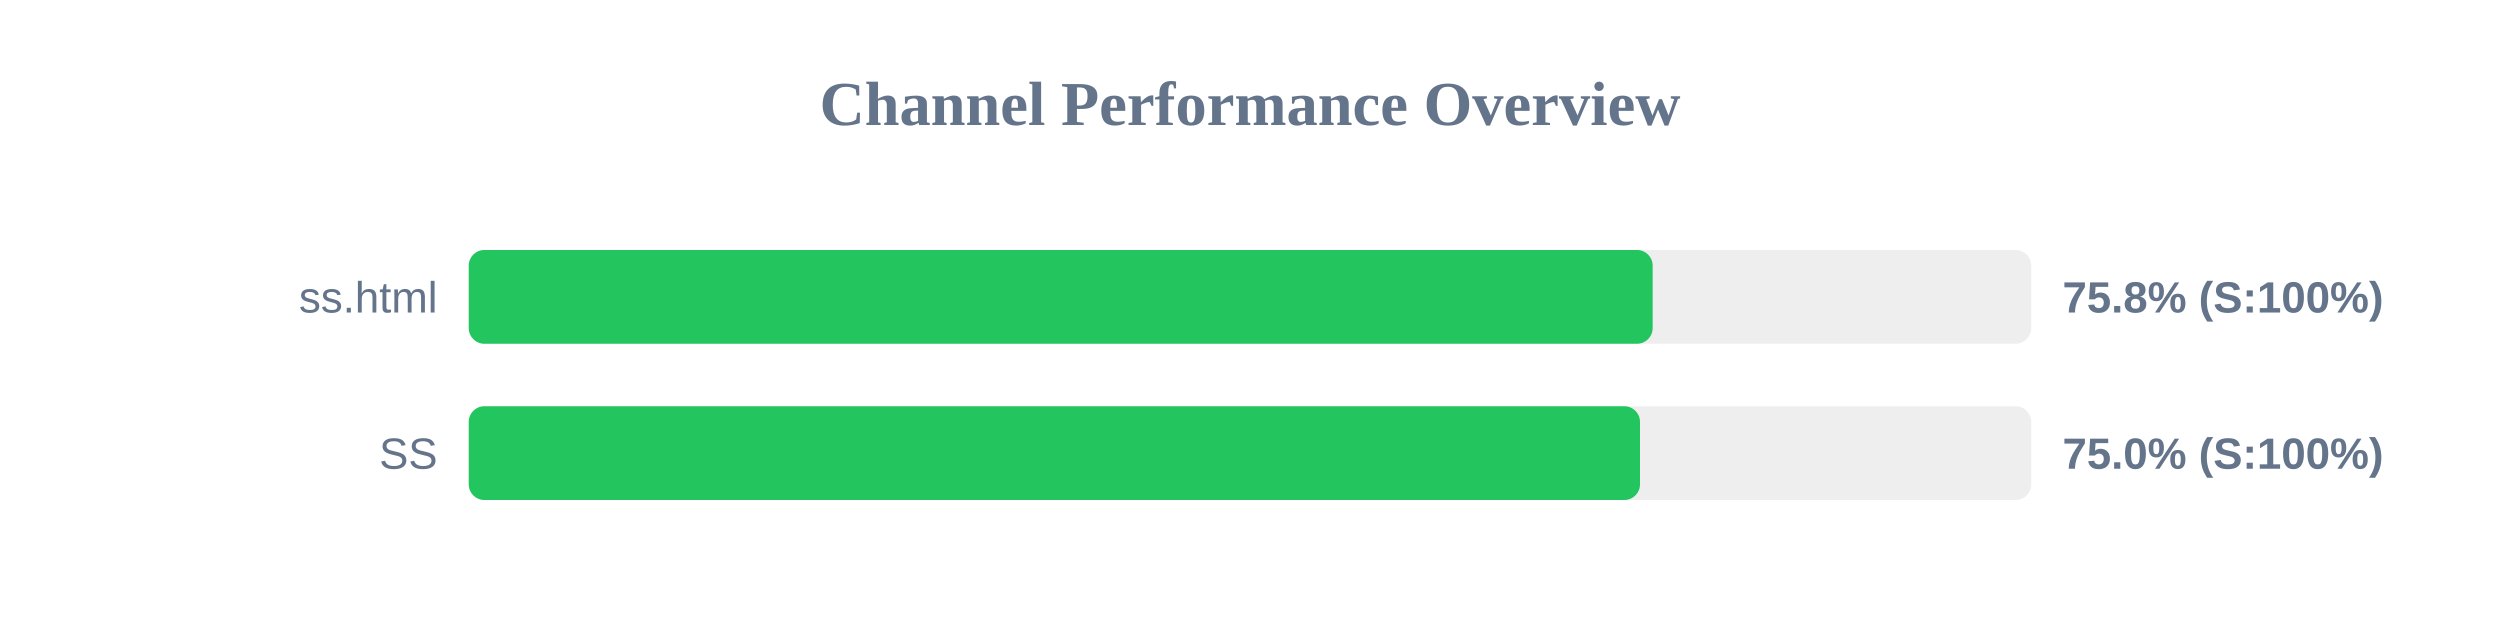
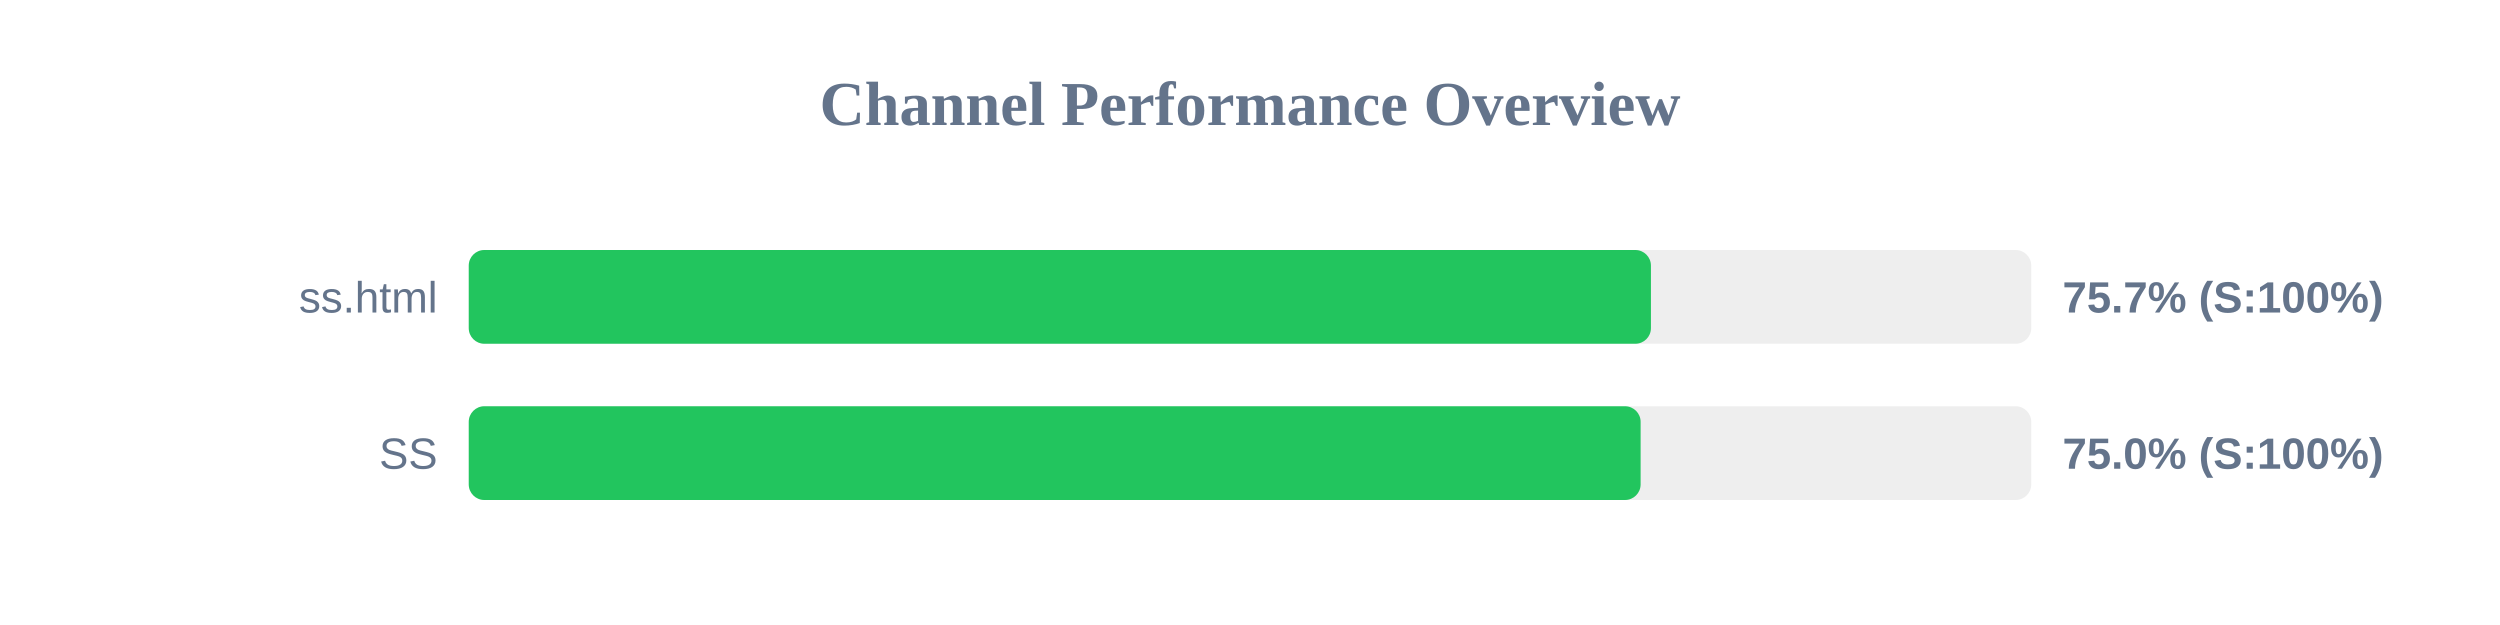
<svg xmlns="http://www.w3.org/2000/svg" width="800" height="200" version="1.1">
  <style>
        .row { font: 14px Arial; fill: #64748b; }
        .score { font: bold 14px Arial; fill: #64748b; }
    </style>
  <text x="400" y="40" text-anchor="middle" font-size="20px" font-weight="bold" fill="#64748b">Channel Performance Overview</text>
  <rect x="150" y="80" width="500" height="30" fill="#eee" rx="5" />
-   <rect x="150" y="80" width="378.85" height="30" fill="#22c55e" rx="5" />
+   <rect x="150" y="80" width="378.3" height="30" fill="#22c55e" rx="5" />
  <text x="140" y="100" text-anchor="end" class="row">ss.html</text>
-   <text x="660" y="100" text-anchor="start" class="score">75.8% (S:100%)</text>
+   <text x="660" y="100" text-anchor="start" class="score">75.7% (S:100%)</text>
  <rect x="150" y="130" width="500" height="30" fill="#eee" rx="5" />
-   <rect x="150" y="130" width="374.8" height="30" fill="#22c55e" rx="5" />
+   <rect x="150" y="130" width="375.0" height="30" fill="#22c55e" rx="5" />
  <text x="140" y="150" text-anchor="end" class="row">SS</text>
  <text x="660" y="150" text-anchor="start" class="score">75.0% (S:100%)</text>
</svg>
